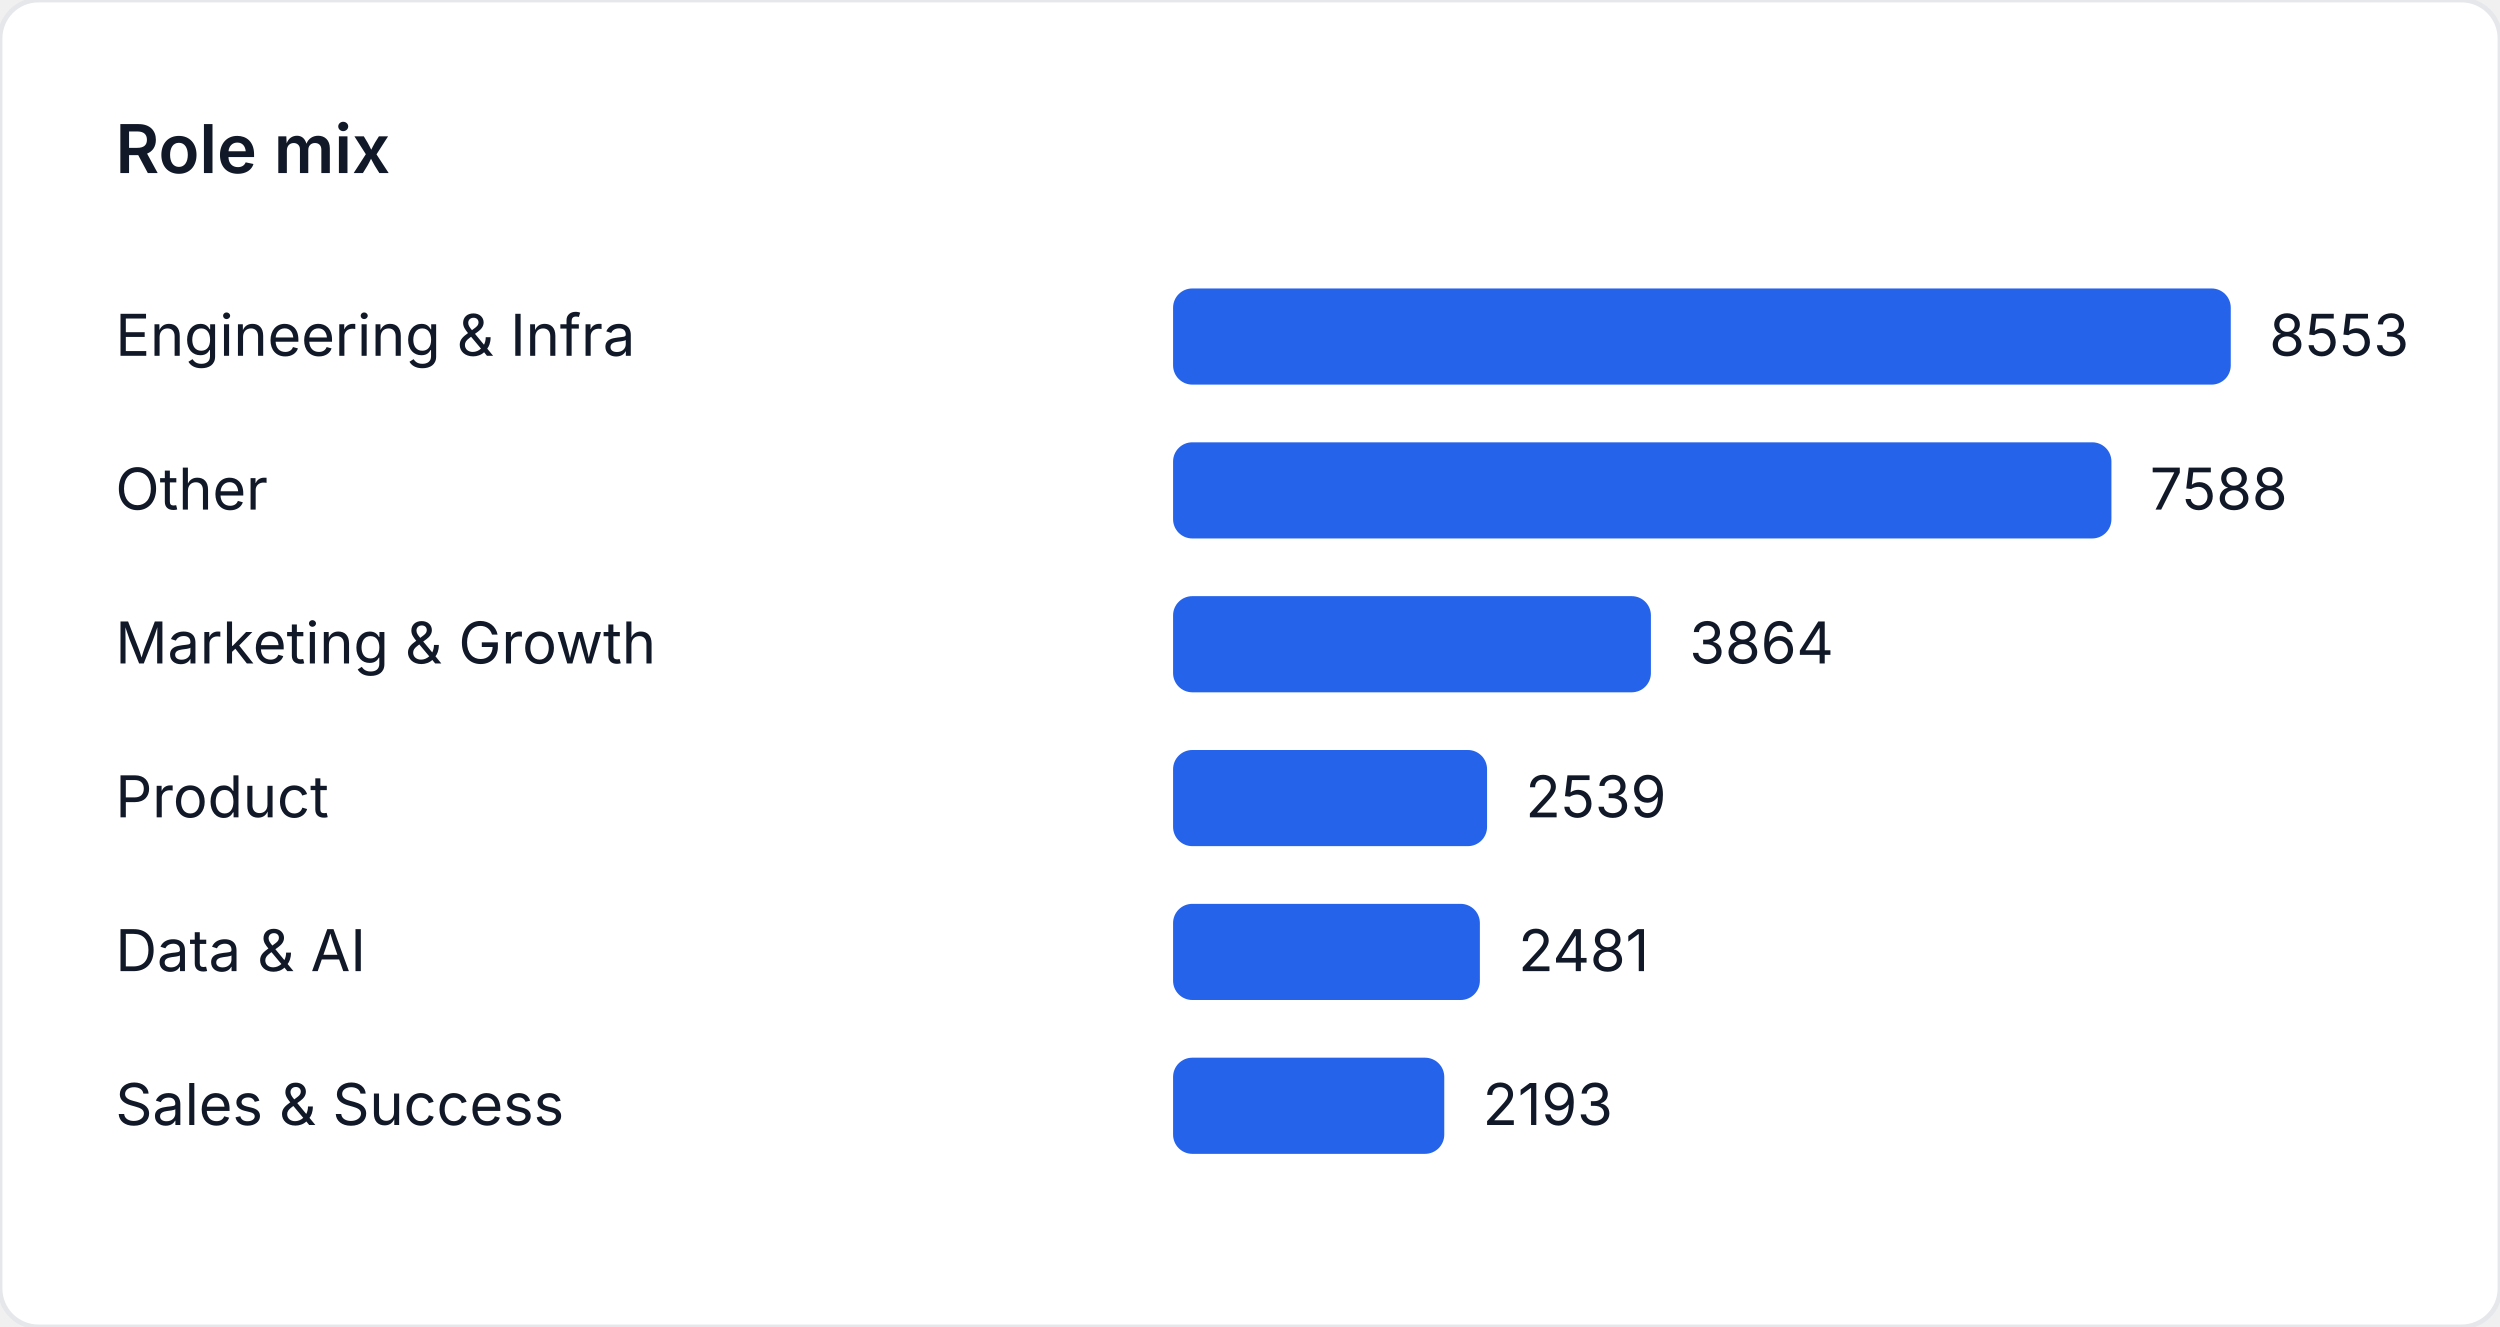
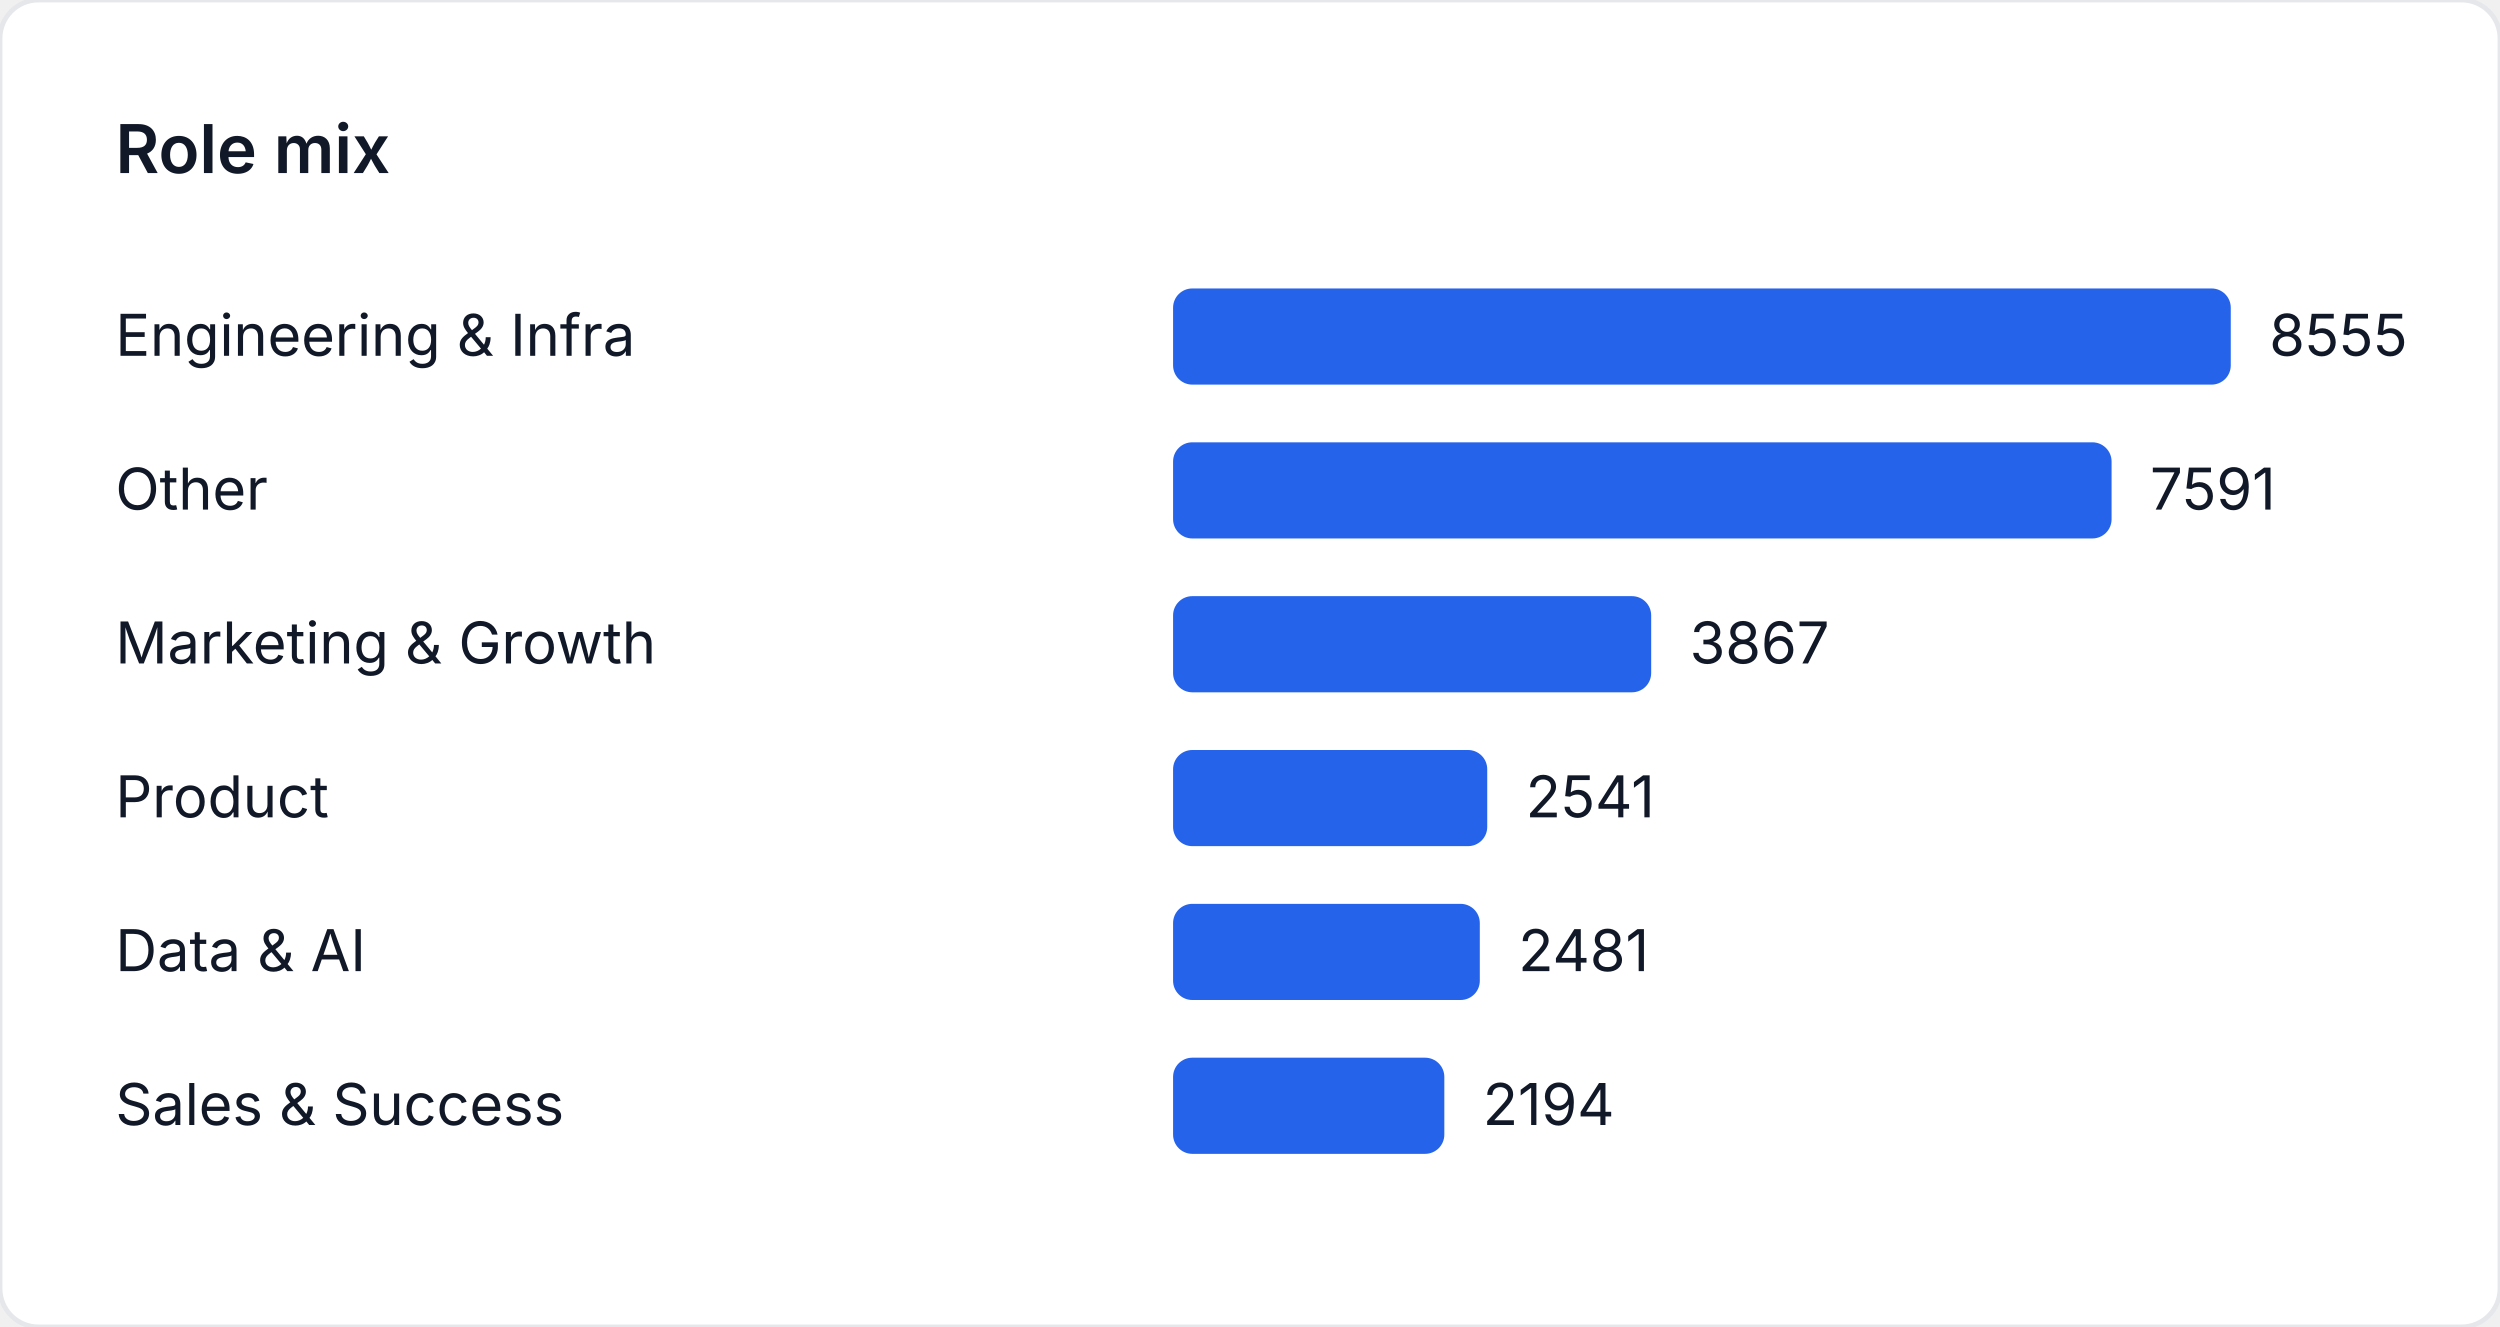
<svg xmlns="http://www.w3.org/2000/svg" width="520" height="276" viewBox="0 0 520 276" role="img" aria-label="Role mix">
  <style>
    text { font-family: "Inter", "Segoe UI", sans-serif; font-size: 12px; fill: #111827; }
    .title { font-size: 14px; font-weight: 600; }
  </style>
  <rect width="520" height="276" fill="#ffffff" rx="8" ry="8" stroke="#e5e7eb" />
  <text class="title" x="24" y="36">Role mix</text>
  <text x="24" y="74">Engineering &amp; Infra</text>
  <rect x="244" y="60" width="220" height="20" fill="#2563eb" rx="4" />
-   <text x="472" y="74">8553</text>
+   <text x="472" y="74">8555</text>
  <text x="24" y="106">Other</text>
-   <rect x="244" y="92" width="195.178" height="20" fill="#2563eb" rx="4" />
-   <text x="447.178" y="106">7588</text>
+   <rect x="244" y="92" width="195.21" height="20" fill="#2563eb" rx="4" />
+   <text x="447.21" y="106">7591</text>
  <text x="24" y="138">Marketing &amp; Growth</text>
-   <rect x="244" y="124" width="99.39" height="20" fill="#2563eb" rx="4" />
-   <text x="351.39" y="138">3864</text>
+   <rect x="244" y="124" width="99.444" height="20" fill="#2563eb" rx="4" />
+   <text x="351.444" y="138">3867</text>
  <text x="24" y="170">Product</text>
-   <rect x="244" y="156" width="65.308" height="20" fill="#2563eb" rx="4" />
-   <text x="317.308" y="170">2539</text>
+   <rect x="244" y="156" width="65.344" height="20" fill="#2563eb" rx="4" />
+   <text x="317.344" y="170">2541</text>
  <text x="24" y="202">Data &amp; AI</text>
-   <rect x="244" y="188" width="63.816" height="20" fill="#2563eb" rx="4" />
-   <text x="315.816" y="202">2481</text>
+   <rect x="244" y="188" width="63.801" height="20" fill="#2563eb" rx="4" />
+   <text x="315.801" y="202">2481</text>
  <text x="24" y="234">Sales &amp; Success</text>
-   <rect x="244" y="220" width="56.408" height="20" fill="#2563eb" rx="4" />
-   <text x="308.408" y="234">2193</text>
+   <rect x="244" y="220" width="56.421" height="20" fill="#2563eb" rx="4" />
+   <text x="308.421" y="234">2194</text>
</svg>
